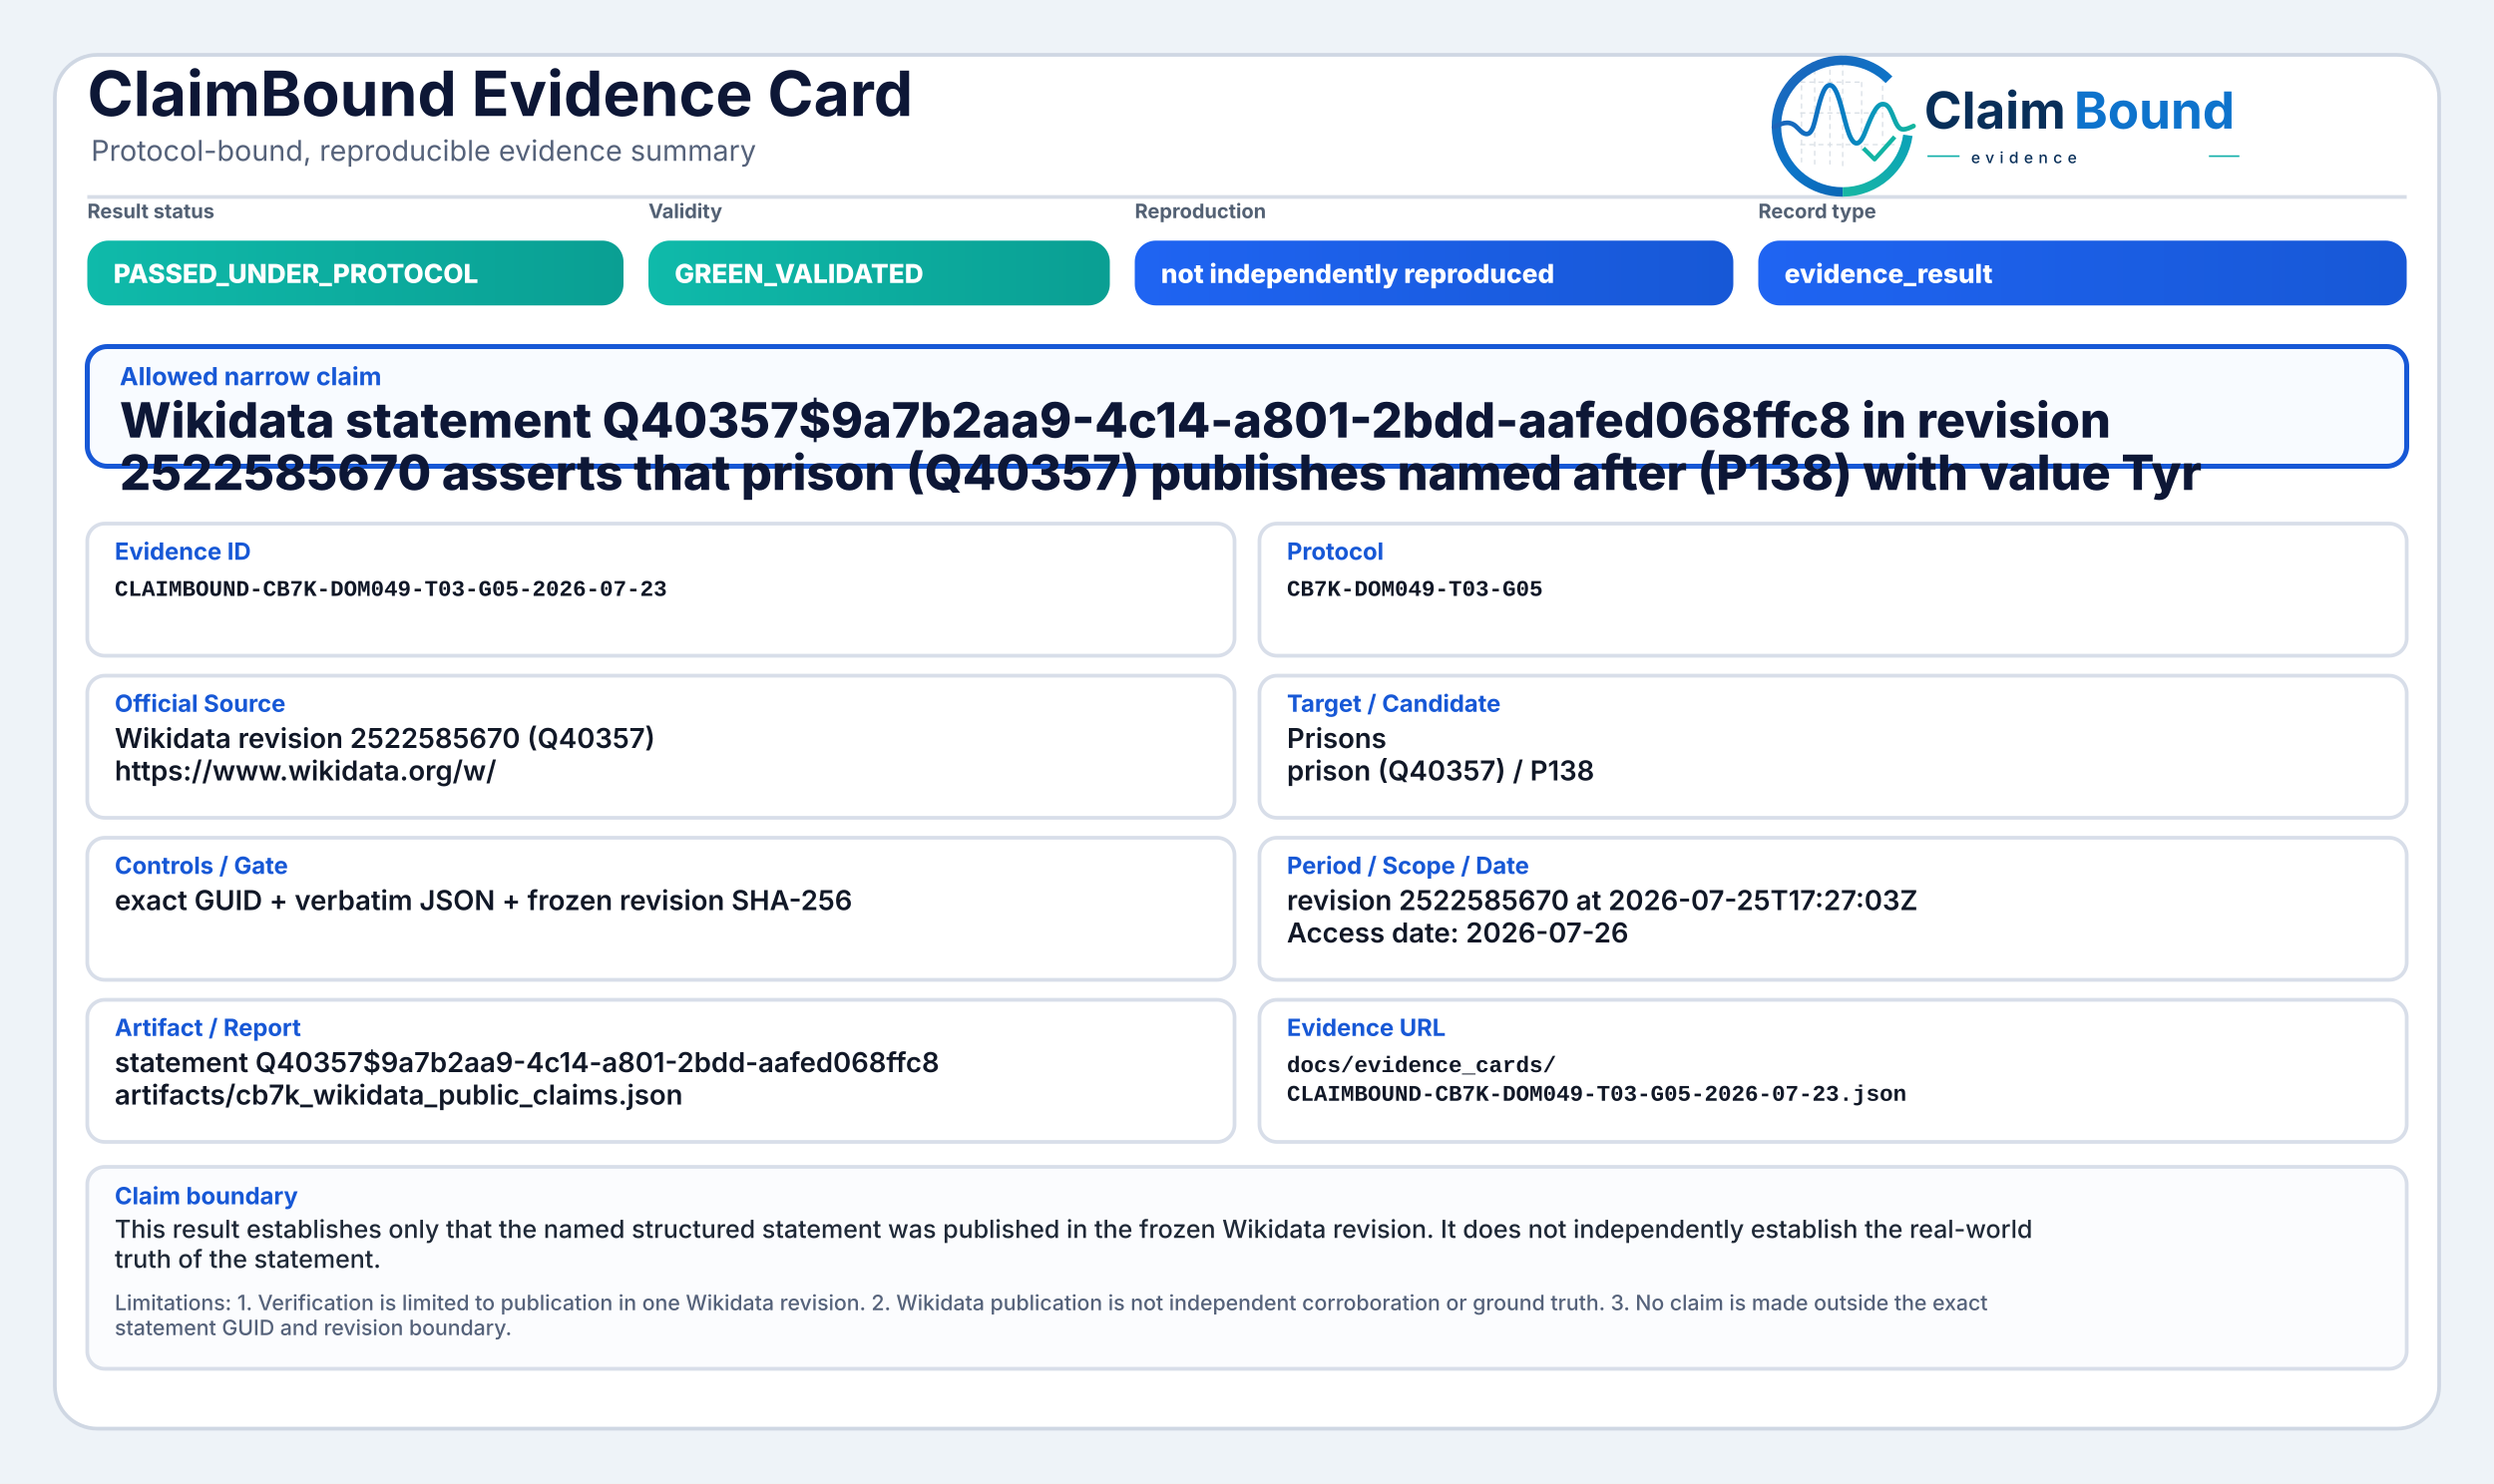
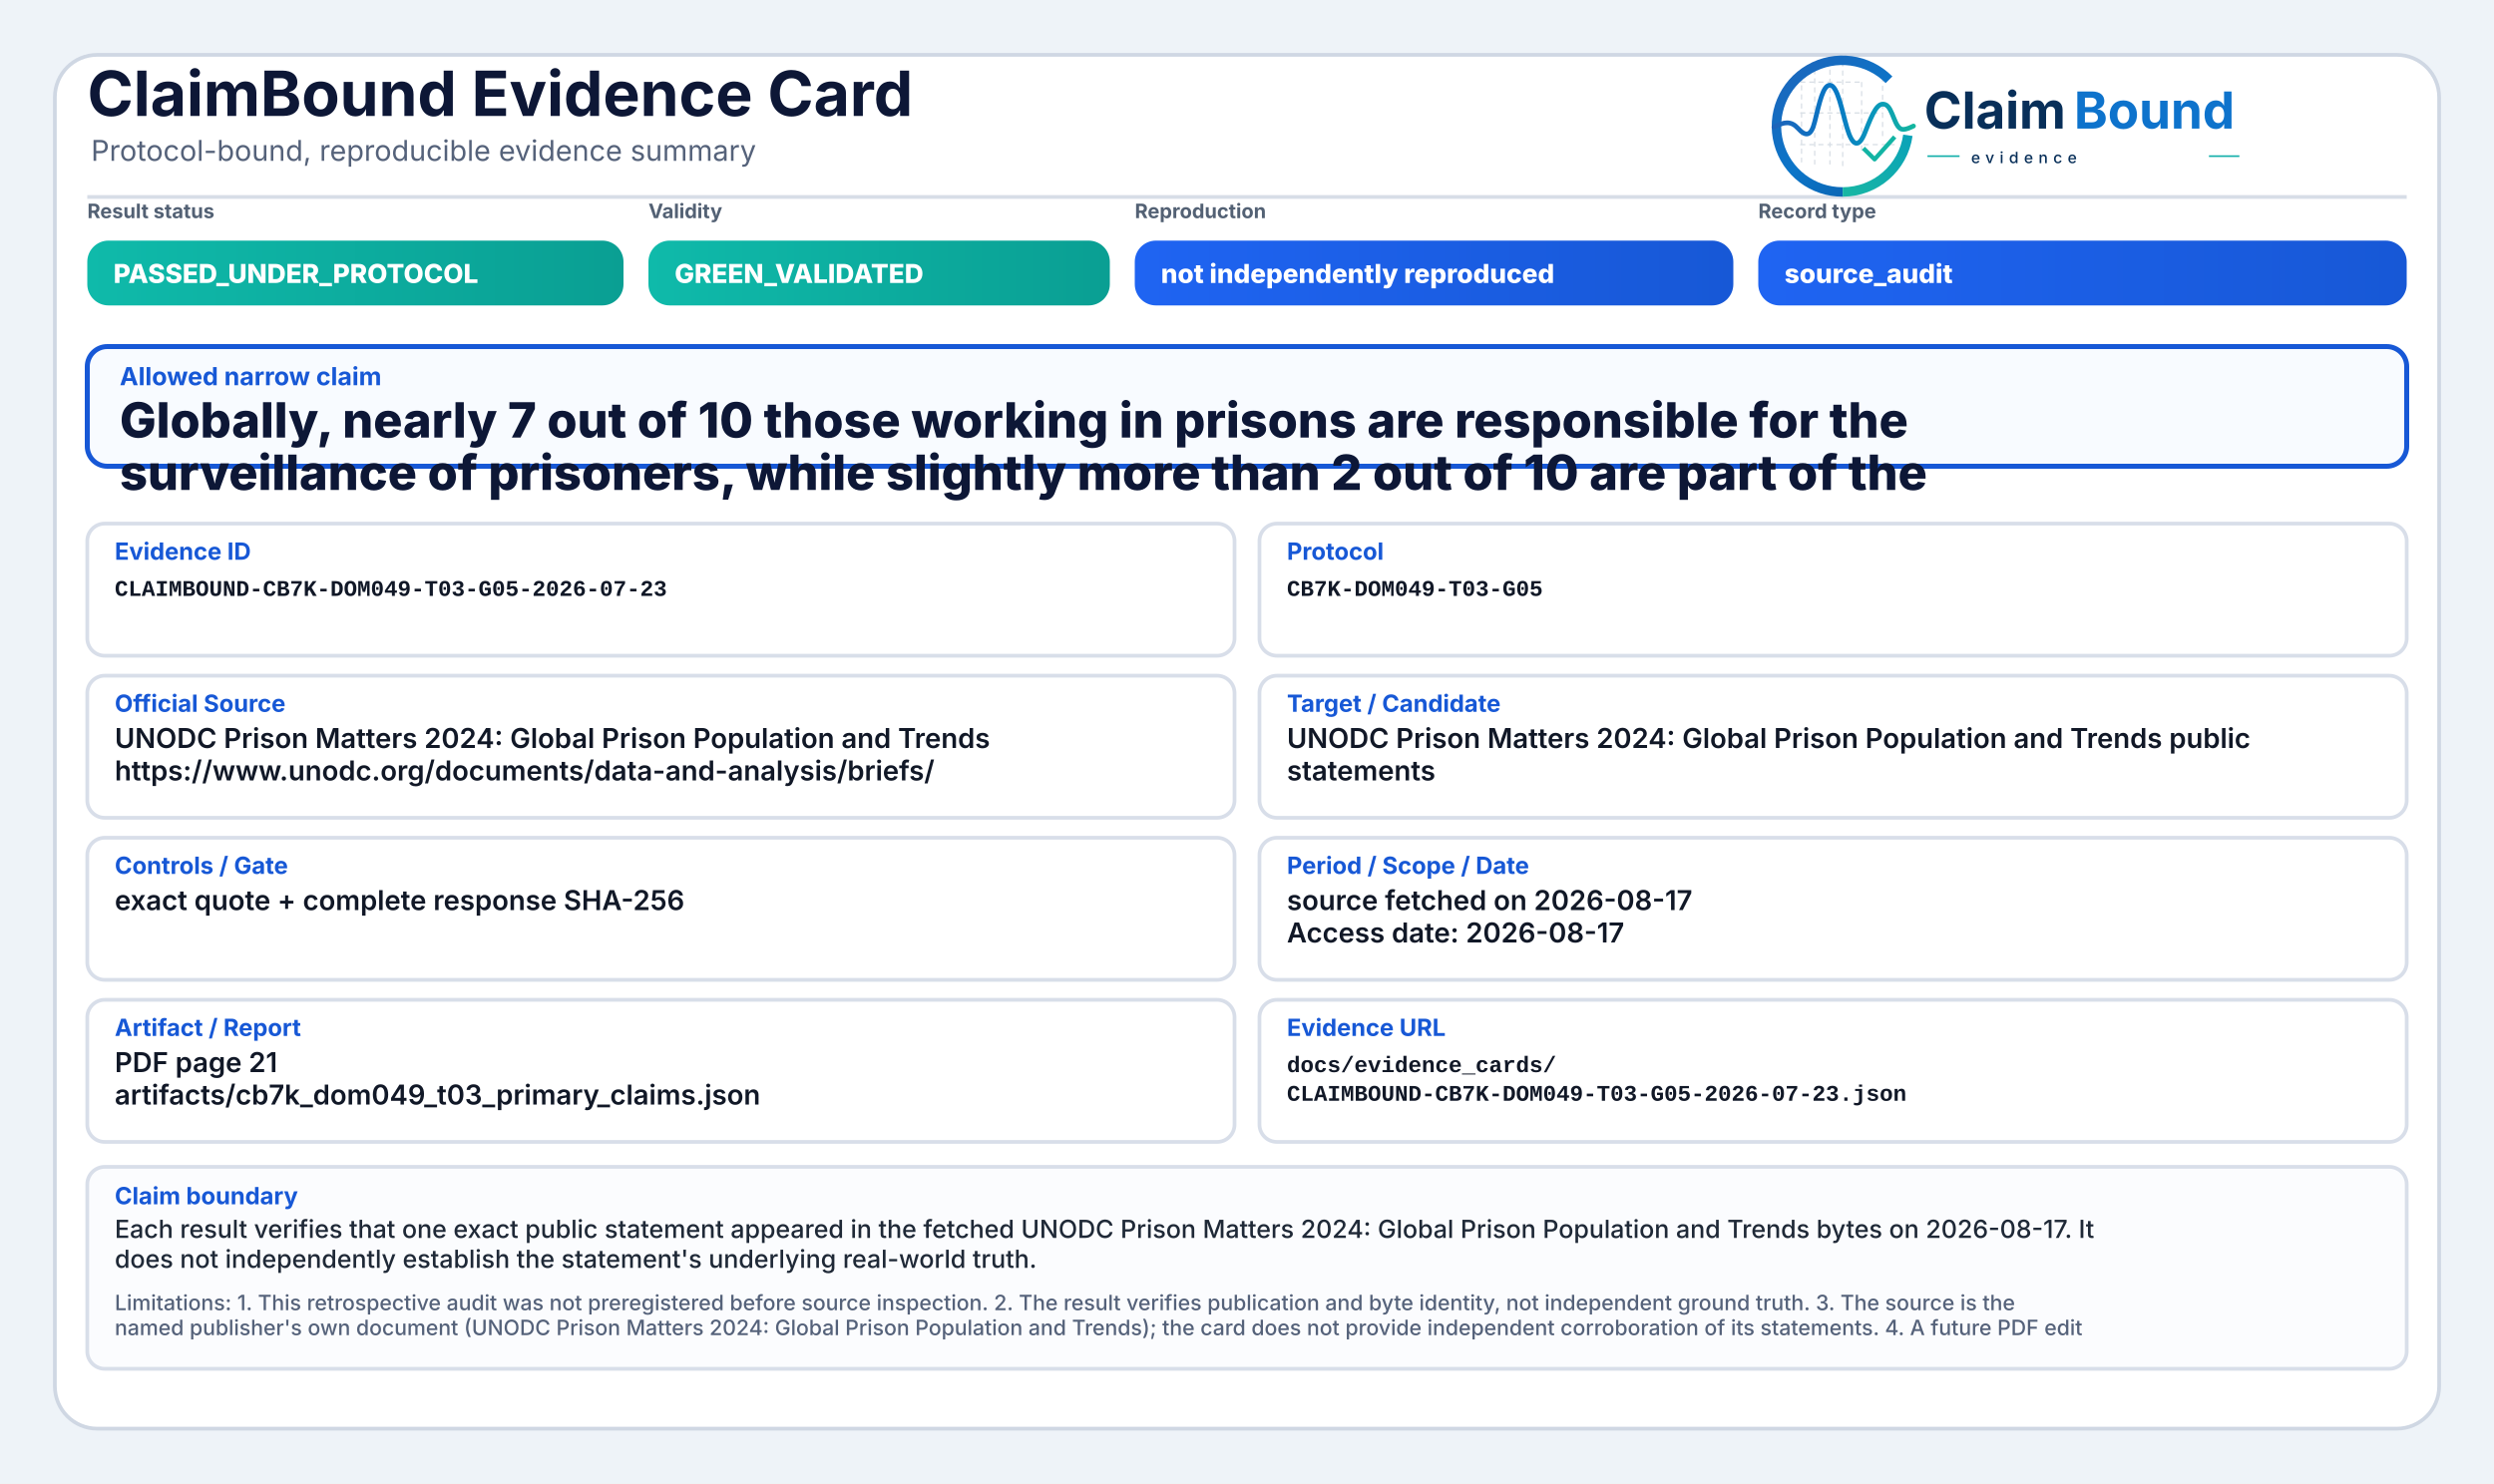
<svg xmlns="http://www.w3.org/2000/svg" width="2000" height="1190" viewBox="0 0 2000 1190" role="img" aria-label="ClaimBound Evidence Card">
  <defs>
    <linearGradient id="greenGrad" x1="0" y1="0" x2="1" y2="0">
      <stop offset="0%" stop-color="#0fbaaa" />
      <stop offset="100%" stop-color="#0a9f93" />
    </linearGradient>
    <linearGradient id="yellowGrad" x1="0" y1="0" x2="1" y2="0">
      <stop offset="0%" stop-color="#fbbf24" />
      <stop offset="100%" stop-color="#d97706" />
    </linearGradient>
    <linearGradient id="amberGrad" x1="0" y1="0" x2="1" y2="0">
      <stop offset="0%" stop-color="#f97316" />
      <stop offset="100%" stop-color="#c2410c" />
    </linearGradient>
    <linearGradient id="redGrad" x1="0" y1="0" x2="1" y2="0">
      <stop offset="0%" stop-color="#ef4444" />
      <stop offset="100%" stop-color="#b91c1c" />
    </linearGradient>
    <linearGradient id="grayGrad" x1="0" y1="0" x2="1" y2="0">
      <stop offset="0%" stop-color="#64748b" />
      <stop offset="100%" stop-color="#475569" />
    </linearGradient>
    <linearGradient id="blueGrad" x1="0" y1="0" x2="1" y2="0">
      <stop offset="0%" stop-color="#1f64f2" />
      <stop offset="100%" stop-color="#1758d6" />
    </linearGradient>
    <linearGradient id="logoRingBlue" x1="73" y1="453" x2="348" y2="793" gradientUnits="userSpaceOnUse">
      <stop offset="0" stop-color="#1E64BA" />
      <stop offset="0.55" stop-color="#0C75C8" />
      <stop offset="1" stop-color="#0A5FAB" />
    </linearGradient>
    <linearGradient id="logoRingTeal" x1="221" y1="792" x2="403" y2="594" gradientUnits="userSpaceOnUse">
      <stop offset="0" stop-color="#18B7A3" />
      <stop offset="1" stop-color="#089EBC" />
    </linearGradient>
    <linearGradient id="logoSignalGradient" x1="61" y1="628" x2="404" y2="628" gradientUnits="userSpaceOnUse">
      <stop offset="0" stop-color="#1E64BA" />
      <stop offset="0.43" stop-color="#0877C4" />
      <stop offset="0.72" stop-color="#0A97BB" />
      <stop offset="1" stop-color="#14B69E" />
    </linearGradient>
  </defs>
  <rect x="0" y="0" width="2000" height="1190" fill="#eef3f8" />
  <rect x="44" y="44" width="1912" height="1102" rx="34" fill="#ffffff" stroke="#cfd7e3" stroke-width="3" />
  <path d="M70 158 H1930" stroke="#d7dde7" stroke-width="3" />
  <text x="70" y="93" font-family="Inter, Segoe UI, Arial, sans-serif" font-size="50" font-weight="750" fill="#0d1736">ClaimBound Evidence Card</text>
  <text x="73" y="129" font-family="Inter, Segoe UI, Arial, sans-serif" font-size="23" font-weight="400" fill="#55627a">Protocol-bound, reproducible evidence summary</text>
  <g aria-label="ClaimBound evidence logo" transform="translate(1415,52) scale(0.33) translate(-40,-478)">
    <g stroke-linecap="butt" stroke-linejoin="round">
      <g stroke="#CBD3DC" stroke-width="3.2" stroke-linecap="round" stroke-dasharray="10 12" opacity="0.72">
        <path d="M130 507V714" />
        <path d="M162 490V719" />
        <path d="M199 491V719" />
        <path d="M230 471V726" />
        <path d="M276 521V690" />
        <path d="M327 508V650" />
        <path d="M128 520H277" />
        <path d="M128 595H327" />
        <path d="M128 672H355" />
      </g>
      <path d="M342.6 514.3A160 160 0 1 0 230 787" fill="none" stroke="url(#logoRingBlue)" stroke-width="23" />
      <path d="M230 787A160 160 0 0 0 388.4 649.3" fill="none" stroke="url(#logoRingTeal)" stroke-width="23" />
      <path d="M63 629.5C87 616.4 104.3 613.6 121.2 632.2C140.7 653.8 153.4 651.6 162.1 616.2C173.8 568.5 182.5 527.5 198.9 527.5C217.5 527.5 228.4 590.6 240.3 630.8C253.4 675.4 268.6 682.8 284.6 641.5C303.5 592.9 315.2 567.6 333.7 574.7C352.6 582 355.7 635.1 376.6 634.9C386.2 634.8 394 630.4 402 626.8" fill="none" stroke="url(#logoSignalGradient)" stroke-width="11.5" stroke-linecap="round" />
      <path d="M284 684.5L307.5 707.7L353 657" fill="none" stroke="#12B4A4" stroke-width="10.5" stroke-linecap="square" />
    </g>
    <text x="428" y="633" font-family="Inter, Segoe UI, Arial, sans-serif" font-size="124" font-weight="750" fill="#082F59" text-rendering="geometricPrecision">Claim</text>
    <text x="792" y="633" font-family="Inter, Segoe UI, Arial, sans-serif" font-size="124" font-weight="750" fill="#0E73CC" text-rendering="geometricPrecision">Bound</text>
    <line x1="436" y1="700" x2="514" y2="700" stroke="#11AFA9" stroke-width="4" />
    <text x="542" y="717" font-family="Inter, Segoe UI, Arial, sans-serif" font-size="38" font-weight="500" letter-spacing="13" fill="#082F59">evidence</text>
    <line x1="1120" y1="700" x2="1194" y2="700" stroke="#11AFA9" stroke-width="4" />
  </g>
  <text x="70" y="175" font-family="Inter, Segoe UI, Arial, sans-serif" font-size="16" font-weight="650" fill="#536174">Result status</text>
  <rect x="70" y="193" width="430" height="52" rx="17" fill="url(#greenGrad)" />
  <text x="91" y="227" font-family="Inter, Segoe UI, Arial, sans-serif" font-size="21" font-weight="800" fill="#ffffff">PASSED_UNDER_PROTOCOL</text>
  <text x="520" y="175" font-family="Inter, Segoe UI, Arial, sans-serif" font-size="16" font-weight="650" fill="#536174">Validity</text>
  <rect x="520" y="193" width="370" height="52" rx="17" fill="url(#greenGrad)" />
  <text x="541" y="227" font-family="Inter, Segoe UI, Arial, sans-serif" font-size="21" font-weight="800" fill="#ffffff">GREEN_VALIDATED</text>
  <text x="910" y="175" font-family="Inter, Segoe UI, Arial, sans-serif" font-size="16" font-weight="650" fill="#536174">Reproduction</text>
  <rect x="910" y="193" width="480" height="52" rx="17" fill="url(#blueGrad)" />
  <text x="931" y="227" font-family="Inter, Segoe UI, Arial, sans-serif" font-size="21" font-weight="800" fill="#ffffff">not independently reproduced</text>
  <text x="1410" y="175" font-family="Inter, Segoe UI, Arial, sans-serif" font-size="16" font-weight="650" fill="#536174">Record type</text>
  <rect x="1410" y="193" width="520" height="52" rx="17" fill="url(#blueGrad)" />
-   <text x="1431" y="227" font-family="Inter, Segoe UI, Arial, sans-serif" font-size="21" font-weight="800" fill="#ffffff">evidence_result</text>
+   <text x="1431" y="227" font-family="Inter, Segoe UI, Arial, sans-serif" font-size="21" font-weight="800" fill="#ffffff">source_audit</text>
  <rect x="70" y="278" width="1860" height="96" rx="16" fill="#f8fbff" stroke="#1758d6" stroke-width="4" />
  <text x="96" y="309" font-family="Inter, Segoe UI, Arial, sans-serif" font-size="20" font-weight="750" fill="#1758d6">Allowed narrow claim</text>
-   <text x="96" y="351" font-family="Inter, Segoe UI, Arial, sans-serif" font-size="39" font-weight="800" fill="#0d1736">Wikidata statement Q40357$9a7b2aa9-4c14-a801-2bdd-aafed068ffc8 in revision</text>
-   <text x="96" y="393" font-family="Inter, Segoe UI, Arial, sans-serif" font-size="39" font-weight="800" fill="#0d1736">2522585670 asserts that prison (Q40357) publishes named after (P138) with value Tyr</text>
+   <text x="96" y="351" font-family="Inter, Segoe UI, Arial, sans-serif" font-size="39" font-weight="800" fill="#0d1736">Globally, nearly 7 out of 10 those working in prisons are responsible for the</text>
+   <text x="96" y="393" font-family="Inter, Segoe UI, Arial, sans-serif" font-size="39" font-weight="800" fill="#0d1736">surveillance of prisoners, while slightly more than 2 out of 10 are part of the</text>
  <rect x="70" y="420" width="920" height="106" rx="14" fill="#ffffff" stroke="#d8dee9" stroke-width="3" />
  <text x="92" y="449" font-family="Inter, Segoe UI, Arial, sans-serif" font-size="19" font-weight="750" fill="#1758d6">Evidence ID</text>
  <text x="92" y="478" font-family="SFMono-Regular, Consolas, Liberation Mono, monospace" font-size="18" font-weight="600" fill="#111827">CLAIMBOUND-CB7K-DOM049-T03-G05-2026-07-23</text>
  <rect x="1010" y="420" width="920" height="106" rx="14" fill="#ffffff" stroke="#d8dee9" stroke-width="3" />
  <text x="1032" y="449" font-family="Inter, Segoe UI, Arial, sans-serif" font-size="19" font-weight="750" fill="#1758d6">Protocol</text>
  <text x="1032" y="478" font-family="SFMono-Regular, Consolas, Liberation Mono, monospace" font-size="18" font-weight="600" fill="#111827">CB7K-DOM049-T03-G05</text>
  <rect x="70" y="542" width="920" height="114" rx="14" fill="#ffffff" stroke="#d8dee9" stroke-width="3" />
  <text x="92" y="571" font-family="Inter, Segoe UI, Arial, sans-serif" font-size="19" font-weight="750" fill="#1758d6">Official Source</text>
-   <text x="92" y="600" font-family="Inter, Segoe UI, Arial, sans-serif" font-size="22" font-weight="600" fill="#111827">Wikidata revision 2522585670 (Q40357)</text>
-   <text x="92" y="626" font-family="Inter, Segoe UI, Arial, sans-serif" font-size="22" font-weight="600" fill="#111827">https://www.wikidata.org/w/</text>
+   <text x="92" y="600" font-family="Inter, Segoe UI, Arial, sans-serif" font-size="22" font-weight="600" fill="#111827">UNODC Prison Matters 2024: Global Prison Population and Trends</text>
+   <text x="92" y="626" font-family="Inter, Segoe UI, Arial, sans-serif" font-size="22" font-weight="600" fill="#111827">https://www.unodc.org/documents/data-and-analysis/briefs/</text>
  <rect x="1010" y="542" width="920" height="114" rx="14" fill="#ffffff" stroke="#d8dee9" stroke-width="3" />
  <text x="1032" y="571" font-family="Inter, Segoe UI, Arial, sans-serif" font-size="19" font-weight="750" fill="#1758d6">Target / Candidate</text>
-   <text x="1032" y="600" font-family="Inter, Segoe UI, Arial, sans-serif" font-size="22" font-weight="600" fill="#111827">Prisons</text>
-   <text x="1032" y="626" font-family="Inter, Segoe UI, Arial, sans-serif" font-size="22" font-weight="600" fill="#111827">prison (Q40357) / P138</text>
+   <text x="1032" y="600" font-family="Inter, Segoe UI, Arial, sans-serif" font-size="22" font-weight="600" fill="#111827">UNODC Prison Matters 2024: Global Prison Population and Trends public</text>
+   <text x="1032" y="626" font-family="Inter, Segoe UI, Arial, sans-serif" font-size="22" font-weight="600" fill="#111827">statements</text>
  <rect x="70" y="672" width="920" height="114" rx="14" fill="#ffffff" stroke="#d8dee9" stroke-width="3" />
  <text x="92" y="701" font-family="Inter, Segoe UI, Arial, sans-serif" font-size="19" font-weight="750" fill="#1758d6">Controls / Gate</text>
-   <text x="92" y="730" font-family="Inter, Segoe UI, Arial, sans-serif" font-size="22" font-weight="600" fill="#111827">exact GUID + verbatim JSON + frozen revision SHA-256</text>
+   <text x="92" y="730" font-family="Inter, Segoe UI, Arial, sans-serif" font-size="22" font-weight="600" fill="#111827">exact quote + complete response SHA-256</text>
  <rect x="1010" y="672" width="920" height="114" rx="14" fill="#ffffff" stroke="#d8dee9" stroke-width="3" />
  <text x="1032" y="701" font-family="Inter, Segoe UI, Arial, sans-serif" font-size="19" font-weight="750" fill="#1758d6">Period / Scope / Date</text>
-   <text x="1032" y="730" font-family="Inter, Segoe UI, Arial, sans-serif" font-size="22" font-weight="600" fill="#111827">revision 2522585670 at 2026-07-25T17:27:03Z</text>
-   <text x="1032" y="756" font-family="Inter, Segoe UI, Arial, sans-serif" font-size="22" font-weight="600" fill="#111827">Access date: 2026-07-26</text>
+   <text x="1032" y="730" font-family="Inter, Segoe UI, Arial, sans-serif" font-size="22" font-weight="600" fill="#111827">source fetched on 2026-08-17</text>
+   <text x="1032" y="756" font-family="Inter, Segoe UI, Arial, sans-serif" font-size="22" font-weight="600" fill="#111827">Access date: 2026-08-17</text>
  <rect x="70" y="802" width="920" height="114" rx="14" fill="#ffffff" stroke="#d8dee9" stroke-width="3" />
  <text x="92" y="831" font-family="Inter, Segoe UI, Arial, sans-serif" font-size="19" font-weight="750" fill="#1758d6">Artifact / Report</text>
-   <text x="92" y="860" font-family="Inter, Segoe UI, Arial, sans-serif" font-size="22" font-weight="600" fill="#111827">statement Q40357$9a7b2aa9-4c14-a801-2bdd-aafed068ffc8</text>
-   <text x="92" y="886" font-family="Inter, Segoe UI, Arial, sans-serif" font-size="22" font-weight="600" fill="#111827">artifacts/cb7k_wikidata_public_claims.json</text>
+   <text x="92" y="860" font-family="Inter, Segoe UI, Arial, sans-serif" font-size="22" font-weight="600" fill="#111827">PDF page 21</text>
+   <text x="92" y="886" font-family="Inter, Segoe UI, Arial, sans-serif" font-size="22" font-weight="600" fill="#111827">artifacts/cb7k_dom049_t03_primary_claims.json</text>
  <rect x="1010" y="802" width="920" height="114" rx="14" fill="#ffffff" stroke="#d8dee9" stroke-width="3" />
  <text x="1032" y="831" font-family="Inter, Segoe UI, Arial, sans-serif" font-size="19" font-weight="750" fill="#1758d6">Evidence URL</text>
  <text x="1032" y="860" font-family="SFMono-Regular, Consolas, Liberation Mono, monospace" font-size="18" font-weight="600" fill="#111827">docs/evidence_cards/</text>
  <text x="1032" y="883" font-family="SFMono-Regular, Consolas, Liberation Mono, monospace" font-size="18" font-weight="600" fill="#111827">CLAIMBOUND-CB7K-DOM049-T03-G05-2026-07-23.json</text>
  <rect x="70" y="936" width="1860" height="162" rx="14" fill="#fbfcfe" stroke="#d8dee9" stroke-width="3" />
  <text x="92" y="966" font-family="Inter, Segoe UI, Arial, sans-serif" font-size="19" font-weight="750" fill="#1758d6">Claim boundary</text>
-   <text x="92" y="993" font-family="Inter, Segoe UI, Arial, sans-serif" font-size="20" font-weight="500" fill="#1f2937">This result establishes only that the named structured statement was published in the frozen Wikidata revision. It does not independently establish the real-world</text>
-   <text x="92" y="1017" font-family="Inter, Segoe UI, Arial, sans-serif" font-size="20" font-weight="500" fill="#1f2937">truth of the statement.</text>
-   <text x="92" y="1051" font-family="Inter, Segoe UI, Arial, sans-serif" font-size="17" font-weight="500" fill="#55627a">Limitations: 1. Verification is limited to publication in one Wikidata revision. 2. Wikidata publication is not independent corroboration or ground truth. 3. No claim is made outside the exact</text>
-   <text x="92" y="1071" font-family="Inter, Segoe UI, Arial, sans-serif" font-size="17" font-weight="500" fill="#55627a">statement GUID and revision boundary.</text>
+   <text x="92" y="993" font-family="Inter, Segoe UI, Arial, sans-serif" font-size="20" font-weight="500" fill="#1f2937">Each result verifies that one exact public statement appeared in the fetched UNODC Prison Matters 2024: Global Prison Population and Trends bytes on 2026-08-17. It</text>
+   <text x="92" y="1017" font-family="Inter, Segoe UI, Arial, sans-serif" font-size="20" font-weight="500" fill="#1f2937">does not independently establish the statement's underlying real-world truth.</text>
+   <text x="92" y="1051" font-family="Inter, Segoe UI, Arial, sans-serif" font-size="17" font-weight="500" fill="#55627a">Limitations: 1. This retrospective audit was not preregistered before source inspection. 2. The result verifies publication and byte identity, not independent ground truth. 3. The source is the</text>
+   <text x="92" y="1071" font-family="Inter, Segoe UI, Arial, sans-serif" font-size="17" font-weight="500" fill="#55627a">named publisher's own document (UNODC Prison Matters 2024: Global Prison Population and Trends); the card does not provide independent corroboration of its statements. 4. A future PDF edit</text>
</svg>
